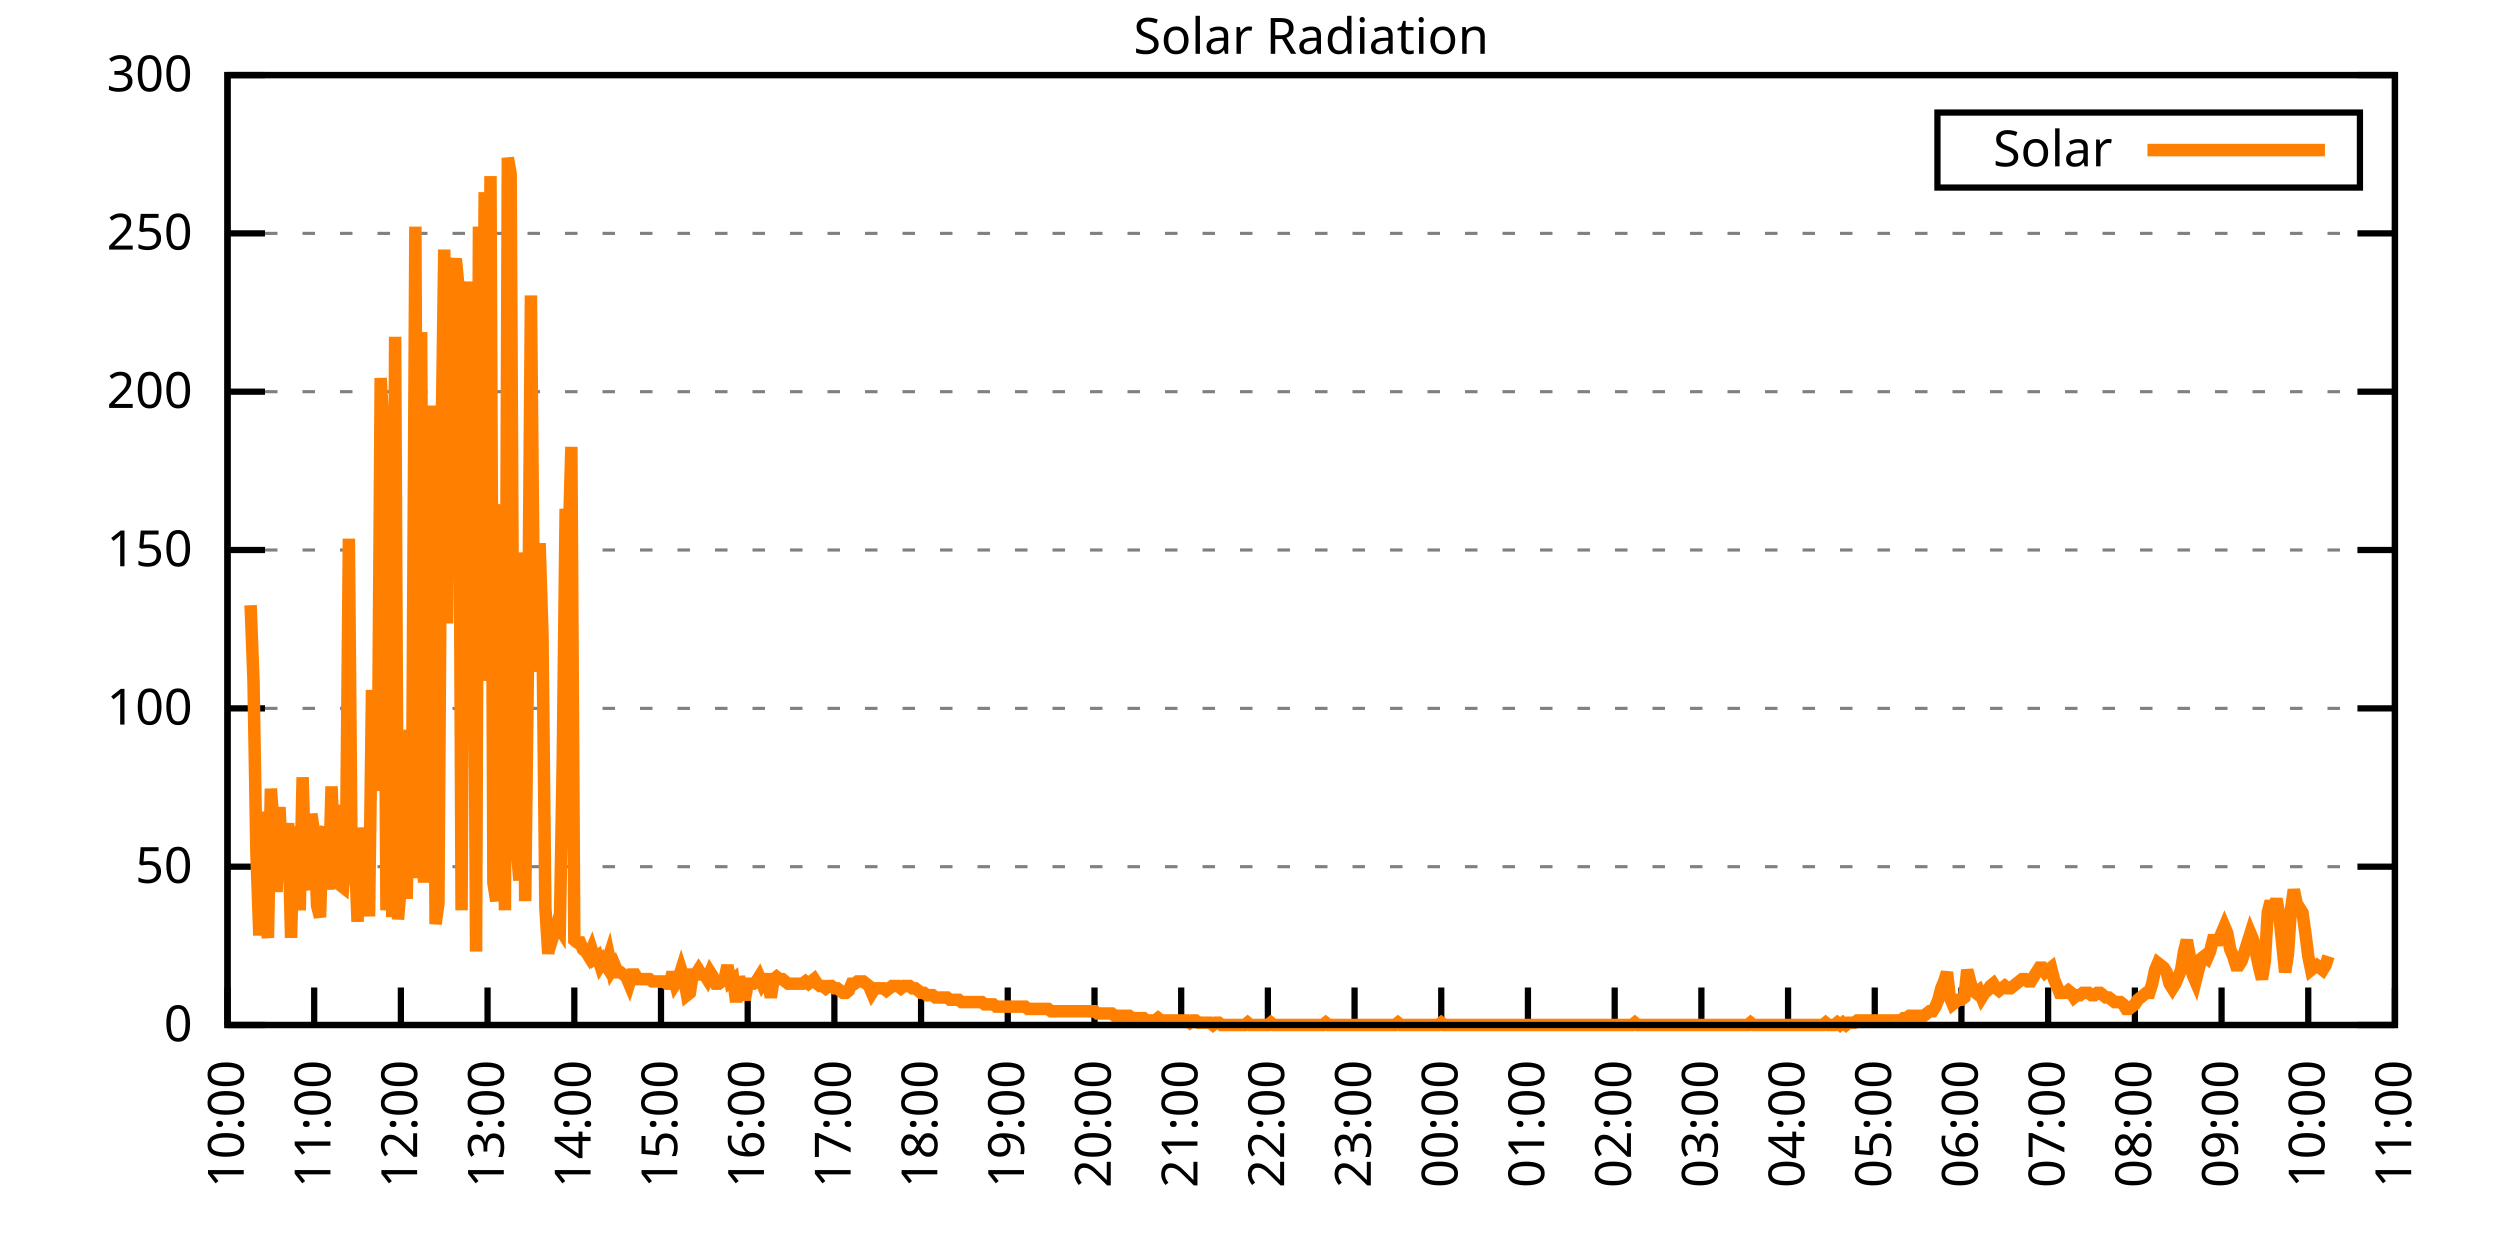
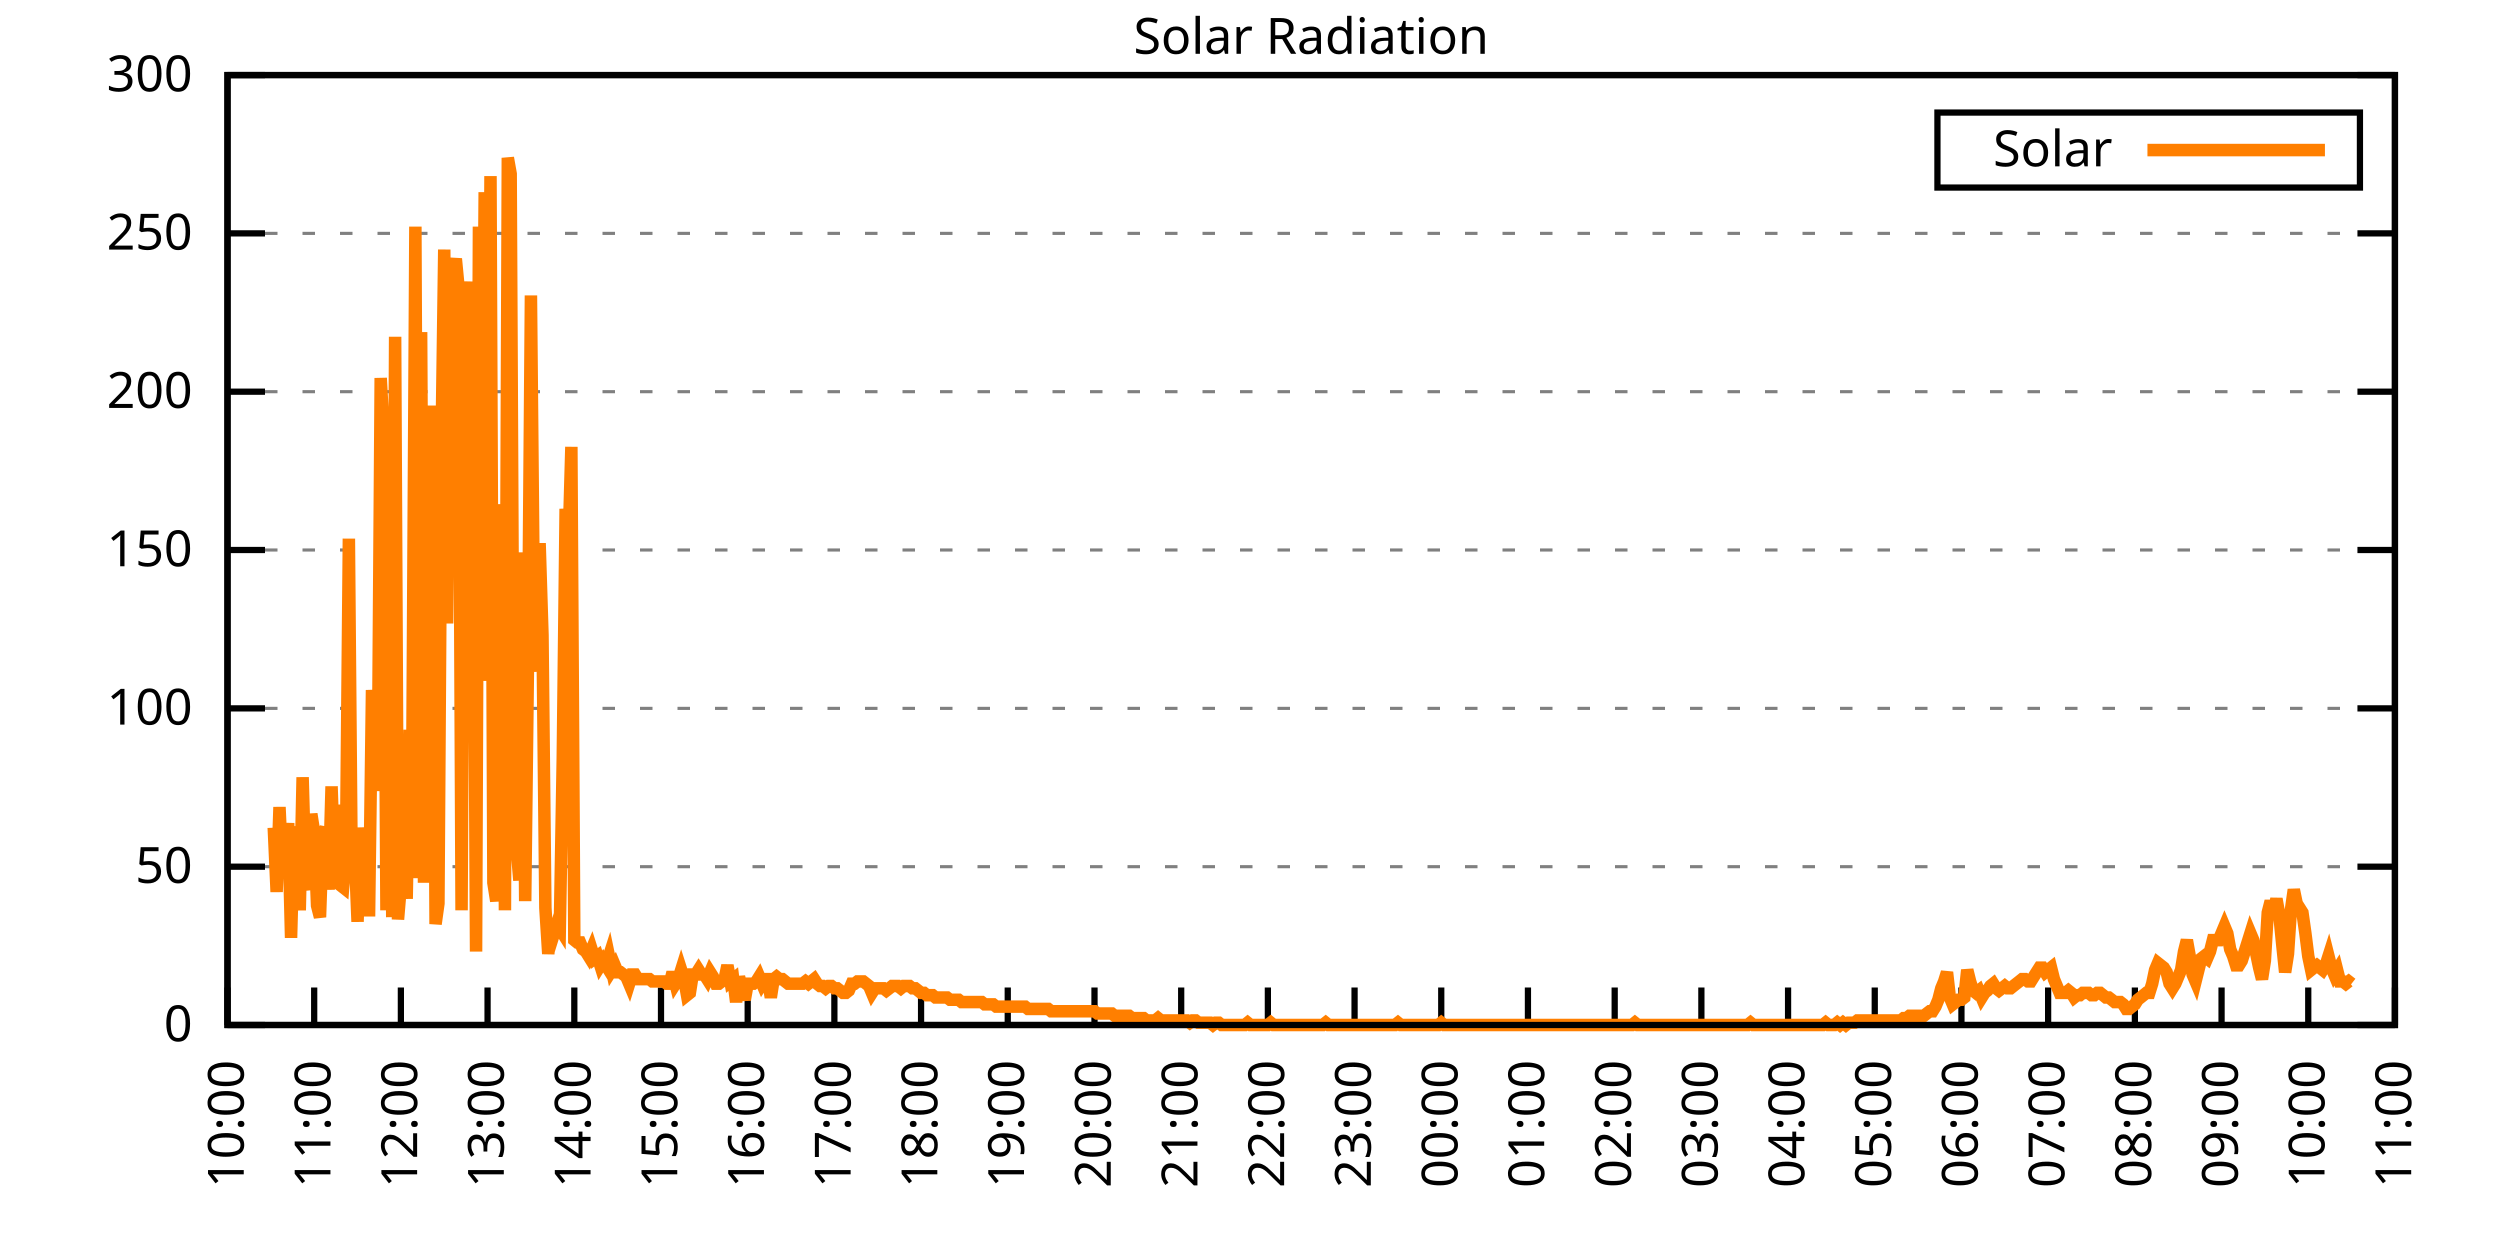
<svg xmlns="http://www.w3.org/2000/svg" xmlns:xlink="http://www.w3.org/1999/xlink" width="400" height="200" viewBox="0 0 400 200">
  <g id="gnuplot_canvas">
    <rect x="0" y="0" width="400" height="200" fill="none" />
    <defs>
      <circle id="gpDot" r="0.5" stroke-width="0.5" stroke="currentColor" />
      <path id="gpPt0" stroke-width="0.333" stroke="currentColor" d="M-1,0 h2 M0,-1 v2" />
      <path id="gpPt1" stroke-width="0.333" stroke="currentColor" d="M-1,-1 L1,1 M1,-1 L-1,1" />
      <path id="gpPt2" stroke-width="0.333" stroke="currentColor" d="M-1,0 L1,0 M0,-1 L0,1 M-1,-1 L1,1 M-1,1 L1,-1" />
      <rect id="gpPt3" stroke-width="0.333" stroke="currentColor" x="-1" y="-1" width="2" height="2" />
      <rect id="gpPt4" stroke-width="0.333" stroke="currentColor" fill="currentColor" x="-1" y="-1" width="2" height="2" />
      <circle id="gpPt5" stroke-width="0.333" stroke="currentColor" cx="0" cy="0" r="1" />
      <use xlink:href="#gpPt5" id="gpPt6" fill="currentColor" stroke="none" />
      <path id="gpPt7" stroke-width="0.333" stroke="currentColor" d="M0,-1.33 L-1.33,0.67 L1.33,0.67 z" />
      <use xlink:href="#gpPt7" id="gpPt8" fill="currentColor" stroke="none" />
      <use xlink:href="#gpPt7" id="gpPt9" stroke="currentColor" transform="rotate(180)" />
      <use xlink:href="#gpPt9" id="gpPt10" fill="currentColor" stroke="none" />
      <use xlink:href="#gpPt3" id="gpPt11" stroke="currentColor" transform="rotate(45)" />
      <use xlink:href="#gpPt11" id="gpPt12" fill="currentColor" stroke="none" />
      <path id="gpPt13" stroke-width="0.333" stroke="currentColor" d="M0,1.330 L1.265,0.411 L0.782,-1.067 L-0.782,-1.076 L-1.265,0.411 z" />
      <use xlink:href="#gpPt13" id="gpPt14" fill="currentColor" stroke="none" />
      <filter id="textbox" filterUnits="objectBoundingBox" x="0" y="0" height="1" width="1">
        <feFlood flood-color="white" flood-opacity="1" result="bgnd" />
        <feComposite in="SourceGraphic" in2="bgnd" operator="atop" />
      </filter>
      <filter id="greybox" filterUnits="objectBoundingBox" x="0" y="0" height="1" width="1">
        <feFlood flood-color="lightgrey" flood-opacity="1" result="grey" />
        <feComposite in="SourceGraphic" in2="grey" operator="atop" />
      </filter>
    </defs>
    <g fill="none" color="white" stroke="currentColor" stroke-width="1.00" stroke-linecap="butt" stroke-linejoin="miter">
</g>
    <g fill="none" color="black" stroke="currentColor" stroke-width="1.00" stroke-linecap="butt" stroke-linejoin="miter">
      <g stroke="none" shape-rendering="crispEdges">
        <polygon fill="rgb(255, 255, 255)" points="36.40,164.00 383.18,164.00 383.18,12.02 36.40,12.02 " />
      </g>
    </g>
    <g fill="none" color="black" stroke="currentColor" stroke-width="1.00" stroke-linecap="butt" stroke-linejoin="miter">
</g>
    <g fill="none" color="black" stroke="black" stroke-width="0.50" stroke-linecap="butt" stroke-linejoin="miter">
</g>
    <g fill="none" color="gray" stroke="currentColor" stroke-width="0.50" stroke-linecap="butt" stroke-linejoin="miter">
      <path stroke="gray" stroke-dasharray="2,4" class="gridline" d="M36.40,164.00 L383.19,164.00  " />
    </g>
    <g fill="none" color="gray" stroke="gray" stroke-width="1.00" stroke-linecap="butt" stroke-linejoin="miter">
</g>
    <g fill="none" color="black" stroke="currentColor" stroke-width="1.00" stroke-linecap="butt" stroke-linejoin="miter">
      <path stroke="black" d="M36.40,164.00 L42.40,164.00 M383.19,164.00 L377.19,164.00  " />
      <g transform="translate(30.80,166.60)" stroke="none" fill="black" font-family="Sans" font-size="8.00" text-anchor="end">
        <text>
          <tspan font-family="Sans"> 0</tspan>
        </text>
      </g>
    </g>
    <g fill="none" color="black" stroke="currentColor" stroke-width="1.00" stroke-linecap="butt" stroke-linejoin="miter">
</g>
    <g fill="none" color="black" stroke="black" stroke-width="0.50" stroke-linecap="butt" stroke-linejoin="miter">
</g>
    <g fill="none" color="gray" stroke="currentColor" stroke-width="0.50" stroke-linecap="butt" stroke-linejoin="miter">
      <path stroke="gray" stroke-dasharray="2,4" class="gridline" d="M36.40,138.67 L383.19,138.67  " />
    </g>
    <g fill="none" color="gray" stroke="gray" stroke-width="1.00" stroke-linecap="butt" stroke-linejoin="miter">
</g>
    <g fill="none" color="black" stroke="currentColor" stroke-width="1.00" stroke-linecap="butt" stroke-linejoin="miter">
      <path stroke="black" d="M36.40,138.67 L42.40,138.67 M383.19,138.67 L377.19,138.67  " />
      <g transform="translate(30.80,141.27)" stroke="none" fill="black" font-family="Sans" font-size="8.00" text-anchor="end">
        <text>
          <tspan font-family="Sans"> 50</tspan>
        </text>
      </g>
    </g>
    <g fill="none" color="black" stroke="currentColor" stroke-width="1.00" stroke-linecap="butt" stroke-linejoin="miter">
</g>
    <g fill="none" color="black" stroke="black" stroke-width="0.50" stroke-linecap="butt" stroke-linejoin="miter">
</g>
    <g fill="none" color="gray" stroke="currentColor" stroke-width="0.50" stroke-linecap="butt" stroke-linejoin="miter">
      <path stroke="gray" stroke-dasharray="2,4" class="gridline" d="M36.40,113.34 L383.19,113.34  " />
    </g>
    <g fill="none" color="gray" stroke="gray" stroke-width="1.00" stroke-linecap="butt" stroke-linejoin="miter">
</g>
    <g fill="none" color="black" stroke="currentColor" stroke-width="1.00" stroke-linecap="butt" stroke-linejoin="miter">
      <path stroke="black" d="M36.40,113.34 L42.40,113.34 M383.19,113.34 L377.19,113.34  " />
      <g transform="translate(30.80,115.94)" stroke="none" fill="black" font-family="Sans" font-size="8.00" text-anchor="end">
        <text>
          <tspan font-family="Sans"> 100</tspan>
        </text>
      </g>
    </g>
    <g fill="none" color="black" stroke="currentColor" stroke-width="1.00" stroke-linecap="butt" stroke-linejoin="miter">
</g>
    <g fill="none" color="black" stroke="black" stroke-width="0.50" stroke-linecap="butt" stroke-linejoin="miter">
</g>
    <g fill="none" color="gray" stroke="currentColor" stroke-width="0.50" stroke-linecap="butt" stroke-linejoin="miter">
      <path stroke="gray" stroke-dasharray="2,4" class="gridline" d="M36.40,88.00 L383.19,88.00  " />
    </g>
    <g fill="none" color="gray" stroke="gray" stroke-width="1.00" stroke-linecap="butt" stroke-linejoin="miter">
</g>
    <g fill="none" color="black" stroke="currentColor" stroke-width="1.00" stroke-linecap="butt" stroke-linejoin="miter">
      <path stroke="black" d="M36.40,88.00 L42.40,88.00 M383.19,88.00 L377.19,88.00  " />
      <g transform="translate(30.80,90.60)" stroke="none" fill="black" font-family="Sans" font-size="8.00" text-anchor="end">
        <text>
          <tspan font-family="Sans"> 150</tspan>
        </text>
      </g>
    </g>
    <g fill="none" color="black" stroke="currentColor" stroke-width="1.00" stroke-linecap="butt" stroke-linejoin="miter">
</g>
    <g fill="none" color="black" stroke="black" stroke-width="0.50" stroke-linecap="butt" stroke-linejoin="miter">
</g>
    <g fill="none" color="gray" stroke="currentColor" stroke-width="0.50" stroke-linecap="butt" stroke-linejoin="miter">
      <path stroke="gray" stroke-dasharray="2,4" class="gridline" d="M36.40,62.67 L383.19,62.67  " />
    </g>
    <g fill="none" color="gray" stroke="gray" stroke-width="1.00" stroke-linecap="butt" stroke-linejoin="miter">
</g>
    <g fill="none" color="black" stroke="currentColor" stroke-width="1.00" stroke-linecap="butt" stroke-linejoin="miter">
      <path stroke="black" d="M36.40,62.67 L42.40,62.67 M383.19,62.67 L377.19,62.67  " />
      <g transform="translate(30.80,65.27)" stroke="none" fill="black" font-family="Sans" font-size="8.00" text-anchor="end">
        <text>
          <tspan font-family="Sans"> 200</tspan>
        </text>
      </g>
    </g>
    <g fill="none" color="black" stroke="currentColor" stroke-width="1.00" stroke-linecap="butt" stroke-linejoin="miter">
</g>
    <g fill="none" color="black" stroke="black" stroke-width="0.50" stroke-linecap="butt" stroke-linejoin="miter">
</g>
    <g fill="none" color="gray" stroke="currentColor" stroke-width="0.50" stroke-linecap="butt" stroke-linejoin="miter">
      <path stroke="gray" stroke-dasharray="2,4" class="gridline" d="M36.40,37.34 L383.19,37.34  " />
    </g>
    <g fill="none" color="gray" stroke="gray" stroke-width="1.00" stroke-linecap="butt" stroke-linejoin="miter">
</g>
    <g fill="none" color="black" stroke="currentColor" stroke-width="1.00" stroke-linecap="butt" stroke-linejoin="miter">
      <path stroke="black" d="M36.40,37.34 L42.40,37.34 M383.19,37.34 L377.19,37.34  " />
      <g transform="translate(30.80,39.94)" stroke="none" fill="black" font-family="Sans" font-size="8.00" text-anchor="end">
        <text>
          <tspan font-family="Sans"> 250</tspan>
        </text>
      </g>
    </g>
    <g fill="none" color="black" stroke="currentColor" stroke-width="1.00" stroke-linecap="butt" stroke-linejoin="miter">
</g>
    <g fill="none" color="black" stroke="black" stroke-width="0.50" stroke-linecap="butt" stroke-linejoin="miter">
</g>
    <g fill="none" color="gray" stroke="currentColor" stroke-width="0.50" stroke-linecap="butt" stroke-linejoin="miter">
      <path stroke="gray" stroke-dasharray="2,4" class="gridline" d="M36.40,12.01 L383.19,12.01  " />
    </g>
    <g fill="none" color="gray" stroke="gray" stroke-width="1.00" stroke-linecap="butt" stroke-linejoin="miter">
</g>
    <g fill="none" color="black" stroke="currentColor" stroke-width="1.00" stroke-linecap="butt" stroke-linejoin="miter">
      <path stroke="black" d="M36.40,12.01 L42.40,12.01 M383.19,12.01 L377.19,12.01  " />
      <g transform="translate(30.80,14.61)" stroke="none" fill="black" font-family="Sans" font-size="8.00" text-anchor="end">
        <text>
          <tspan font-family="Sans"> 300</tspan>
        </text>
      </g>
    </g>
    <g fill="none" color="black" stroke="currentColor" stroke-width="1.00" stroke-linecap="butt" stroke-linejoin="miter">
      <path stroke="black" d="M36.40,164.00 L36.40,158.00  " />
      <g transform="translate(39.00,169.60) rotate(270.00)" stroke="none" fill="black" font-family="Sans" font-size="8.00" text-anchor="end">
        <text>
          <tspan font-family="Sans">10:00</tspan>
        </text>
      </g>
    </g>
    <g fill="none" color="black" stroke="currentColor" stroke-width="1.00" stroke-linecap="butt" stroke-linejoin="miter">
      <path stroke="black" d="M50.27,164.00 L50.27,158.00  " />
      <g transform="translate(52.87,169.60) rotate(270.00)" stroke="none" fill="black" font-family="Sans" font-size="8.00" text-anchor="end">
        <text>
          <tspan font-family="Sans">11:00</tspan>
        </text>
      </g>
    </g>
    <g fill="none" color="black" stroke="currentColor" stroke-width="1.00" stroke-linecap="butt" stroke-linejoin="miter">
      <path stroke="black" d="M64.14,164.00 L64.14,158.00  " />
      <g transform="translate(66.74,169.60) rotate(270.00)" stroke="none" fill="black" font-family="Sans" font-size="8.00" text-anchor="end">
        <text>
          <tspan font-family="Sans">12:00</tspan>
        </text>
      </g>
    </g>
    <g fill="none" color="black" stroke="currentColor" stroke-width="1.00" stroke-linecap="butt" stroke-linejoin="miter">
      <path stroke="black" d="M78.01,164.00 L78.01,158.00  " />
      <g transform="translate(80.61,169.60) rotate(270.00)" stroke="none" fill="black" font-family="Sans" font-size="8.00" text-anchor="end">
        <text>
          <tspan font-family="Sans">13:00</tspan>
        </text>
      </g>
    </g>
    <g fill="none" color="black" stroke="currentColor" stroke-width="1.00" stroke-linecap="butt" stroke-linejoin="miter">
      <path stroke="black" d="M91.89,164.00 L91.89,158.00  " />
      <g transform="translate(94.49,169.60) rotate(270.00)" stroke="none" fill="black" font-family="Sans" font-size="8.00" text-anchor="end">
        <text>
          <tspan font-family="Sans">14:00</tspan>
        </text>
      </g>
    </g>
    <g fill="none" color="black" stroke="currentColor" stroke-width="1.00" stroke-linecap="butt" stroke-linejoin="miter">
      <path stroke="black" d="M105.76,164.00 L105.76,158.00  " />
      <g transform="translate(108.36,169.60) rotate(270.00)" stroke="none" fill="black" font-family="Sans" font-size="8.00" text-anchor="end">
        <text>
          <tspan font-family="Sans">15:00</tspan>
        </text>
      </g>
    </g>
    <g fill="none" color="black" stroke="currentColor" stroke-width="1.00" stroke-linecap="butt" stroke-linejoin="miter">
      <path stroke="black" d="M119.63,164.00 L119.63,158.00  " />
      <g transform="translate(122.23,169.60) rotate(270.00)" stroke="none" fill="black" font-family="Sans" font-size="8.00" text-anchor="end">
        <text>
          <tspan font-family="Sans">16:00</tspan>
        </text>
      </g>
    </g>
    <g fill="none" color="black" stroke="currentColor" stroke-width="1.00" stroke-linecap="butt" stroke-linejoin="miter">
      <path stroke="black" d="M133.50,164.00 L133.50,158.00  " />
      <g transform="translate(136.10,169.60) rotate(270.00)" stroke="none" fill="black" font-family="Sans" font-size="8.00" text-anchor="end">
        <text>
          <tspan font-family="Sans">17:00</tspan>
        </text>
      </g>
    </g>
    <g fill="none" color="black" stroke="currentColor" stroke-width="1.00" stroke-linecap="butt" stroke-linejoin="miter">
      <path stroke="black" d="M147.37,164.00 L147.37,158.00  " />
      <g transform="translate(149.97,169.60) rotate(270.00)" stroke="none" fill="black" font-family="Sans" font-size="8.00" text-anchor="end">
        <text>
          <tspan font-family="Sans">18:00</tspan>
        </text>
      </g>
    </g>
    <g fill="none" color="black" stroke="currentColor" stroke-width="1.00" stroke-linecap="butt" stroke-linejoin="miter">
      <path stroke="black" d="M161.24,164.00 L161.24,158.00  " />
      <g transform="translate(163.84,169.60) rotate(270.00)" stroke="none" fill="black" font-family="Sans" font-size="8.00" text-anchor="end">
        <text>
          <tspan font-family="Sans">19:00</tspan>
        </text>
      </g>
    </g>
    <g fill="none" color="black" stroke="currentColor" stroke-width="1.00" stroke-linecap="butt" stroke-linejoin="miter">
      <path stroke="black" d="M175.12,164.00 L175.12,158.00  " />
      <g transform="translate(177.72,169.60) rotate(270.00)" stroke="none" fill="black" font-family="Sans" font-size="8.00" text-anchor="end">
        <text>
          <tspan font-family="Sans">20:00</tspan>
        </text>
      </g>
    </g>
    <g fill="none" color="black" stroke="currentColor" stroke-width="1.00" stroke-linecap="butt" stroke-linejoin="miter">
      <path stroke="black" d="M188.99,164.00 L188.99,158.00  " />
      <g transform="translate(191.59,169.60) rotate(270.00)" stroke="none" fill="black" font-family="Sans" font-size="8.00" text-anchor="end">
        <text>
          <tspan font-family="Sans">21:00</tspan>
        </text>
      </g>
    </g>
    <g fill="none" color="black" stroke="currentColor" stroke-width="1.00" stroke-linecap="butt" stroke-linejoin="miter">
      <path stroke="black" d="M202.86,164.00 L202.86,158.00  " />
      <g transform="translate(205.46,169.60) rotate(270.00)" stroke="none" fill="black" font-family="Sans" font-size="8.00" text-anchor="end">
        <text>
          <tspan font-family="Sans">22:00</tspan>
        </text>
      </g>
    </g>
    <g fill="none" color="black" stroke="currentColor" stroke-width="1.00" stroke-linecap="butt" stroke-linejoin="miter">
      <path stroke="black" d="M216.73,164.00 L216.73,158.00  " />
      <g transform="translate(219.33,169.60) rotate(270.00)" stroke="none" fill="black" font-family="Sans" font-size="8.00" text-anchor="end">
        <text>
          <tspan font-family="Sans">23:00</tspan>
        </text>
      </g>
    </g>
    <g fill="none" color="black" stroke="currentColor" stroke-width="1.00" stroke-linecap="butt" stroke-linejoin="miter">
      <path stroke="black" d="M230.60,164.00 L230.60,158.00  " />
      <g transform="translate(233.20,169.60) rotate(270.00)" stroke="none" fill="black" font-family="Sans" font-size="8.00" text-anchor="end">
        <text>
          <tspan font-family="Sans">00:00</tspan>
        </text>
      </g>
    </g>
    <g fill="none" color="black" stroke="currentColor" stroke-width="1.00" stroke-linecap="butt" stroke-linejoin="miter">
      <path stroke="black" d="M244.47,164.00 L244.47,158.00  " />
      <g transform="translate(247.07,169.60) rotate(270.00)" stroke="none" fill="black" font-family="Sans" font-size="8.00" text-anchor="end">
        <text>
          <tspan font-family="Sans">01:00</tspan>
        </text>
      </g>
    </g>
    <g fill="none" color="black" stroke="currentColor" stroke-width="1.00" stroke-linecap="butt" stroke-linejoin="miter">
      <path stroke="black" d="M258.35,164.00 L258.35,158.00  " />
      <g transform="translate(260.95,169.60) rotate(270.00)" stroke="none" fill="black" font-family="Sans" font-size="8.00" text-anchor="end">
        <text>
          <tspan font-family="Sans">02:00</tspan>
        </text>
      </g>
    </g>
    <g fill="none" color="black" stroke="currentColor" stroke-width="1.00" stroke-linecap="butt" stroke-linejoin="miter">
      <path stroke="black" d="M272.22,164.00 L272.22,158.00  " />
      <g transform="translate(274.82,169.60) rotate(270.00)" stroke="none" fill="black" font-family="Sans" font-size="8.00" text-anchor="end">
        <text>
          <tspan font-family="Sans">03:00</tspan>
        </text>
      </g>
    </g>
    <g fill="none" color="black" stroke="currentColor" stroke-width="1.00" stroke-linecap="butt" stroke-linejoin="miter">
      <path stroke="black" d="M286.09,164.00 L286.09,158.00  " />
      <g transform="translate(288.69,169.60) rotate(270.00)" stroke="none" fill="black" font-family="Sans" font-size="8.00" text-anchor="end">
        <text>
          <tspan font-family="Sans">04:00</tspan>
        </text>
      </g>
    </g>
    <g fill="none" color="black" stroke="currentColor" stroke-width="1.00" stroke-linecap="butt" stroke-linejoin="miter">
      <path stroke="black" d="M299.96,164.00 L299.96,158.00  " />
      <g transform="translate(302.56,169.60) rotate(270.00)" stroke="none" fill="black" font-family="Sans" font-size="8.00" text-anchor="end">
        <text>
          <tspan font-family="Sans">05:00</tspan>
        </text>
      </g>
    </g>
    <g fill="none" color="black" stroke="currentColor" stroke-width="1.00" stroke-linecap="butt" stroke-linejoin="miter">
      <path stroke="black" d="M313.83,164.00 L313.83,158.00  " />
      <g transform="translate(316.43,169.60) rotate(270.00)" stroke="none" fill="black" font-family="Sans" font-size="8.00" text-anchor="end">
        <text>
          <tspan font-family="Sans">06:00</tspan>
        </text>
      </g>
    </g>
    <g fill="none" color="black" stroke="currentColor" stroke-width="1.00" stroke-linecap="butt" stroke-linejoin="miter">
      <path stroke="black" d="M327.70,164.00 L327.70,158.00  " />
      <g transform="translate(330.30,169.60) rotate(270.00)" stroke="none" fill="black" font-family="Sans" font-size="8.00" text-anchor="end">
        <text>
          <tspan font-family="Sans">07:00</tspan>
        </text>
      </g>
    </g>
    <g fill="none" color="black" stroke="currentColor" stroke-width="1.00" stroke-linecap="butt" stroke-linejoin="miter">
      <path stroke="black" d="M341.58,164.00 L341.58,158.00  " />
      <g transform="translate(344.18,169.60) rotate(270.00)" stroke="none" fill="black" font-family="Sans" font-size="8.00" text-anchor="end">
        <text>
          <tspan font-family="Sans">08:00</tspan>
        </text>
      </g>
    </g>
    <g fill="none" color="black" stroke="currentColor" stroke-width="1.00" stroke-linecap="butt" stroke-linejoin="miter">
      <path stroke="black" d="M355.45,164.00 L355.45,158.00  " />
      <g transform="translate(358.05,169.60) rotate(270.00)" stroke="none" fill="black" font-family="Sans" font-size="8.00" text-anchor="end">
        <text>
          <tspan font-family="Sans">09:00</tspan>
        </text>
      </g>
    </g>
    <g fill="none" color="black" stroke="currentColor" stroke-width="1.00" stroke-linecap="butt" stroke-linejoin="miter">
      <path stroke="black" d="M369.32,164.00 L369.32,158.00  " />
      <g transform="translate(371.92,169.60) rotate(270.00)" stroke="none" fill="black" font-family="Sans" font-size="8.00" text-anchor="end">
        <text>
          <tspan font-family="Sans">10:00</tspan>
        </text>
      </g>
    </g>
    <g fill="none" color="black" stroke="currentColor" stroke-width="1.00" stroke-linecap="butt" stroke-linejoin="miter">
      <path stroke="black" d="M383.19,164.00 L383.19,158.00  " />
      <g transform="translate(385.79,169.60) rotate(270.00)" stroke="none" fill="black" font-family="Sans" font-size="8.00" text-anchor="end">
        <text>
          <tspan font-family="Sans">11:00</tspan>
        </text>
      </g>
    </g>
    <g fill="none" color="black" stroke="currentColor" stroke-width="1.00" stroke-linecap="butt" stroke-linejoin="miter">
</g>
    <g fill="none" color="black" stroke="currentColor" stroke-width="1.00" stroke-linecap="butt" stroke-linejoin="miter">
      <path stroke="black" d="M36.40,12.01 L36.40,164.00 L383.19,164.00 L383.19,12.01 L36.40,12.01 Z  " />
    </g>
    <g fill="none" color="black" stroke="currentColor" stroke-width="1.00" stroke-linecap="butt" stroke-linejoin="miter">
</g>
    <g fill="none" color="black" stroke="currentColor" stroke-width="1.00" stroke-linecap="butt" stroke-linejoin="miter">
      <path stroke="black" d="M309.99,30.01 L309.99,18.01 L377.59,18.01 L377.59,30.01 L309.99,30.01 Z  " />
    </g>
    <g id="Solar_Radiation_plot_1">
      <g fill="none" color="white" stroke="black" stroke-width="2.00" stroke-linecap="butt" stroke-linejoin="miter">
</g>
      <g fill="none" color="black" stroke="currentColor" stroke-width="2.00" stroke-linecap="butt" stroke-linejoin="miter">
        <g transform="translate(337.99,26.61)" stroke="none" fill="black" font-family="Sans" font-size="8.00" text-anchor="end">
          <text>
            <tspan font-family="Sans">Solar</tspan>
          </text>
        </g>
      </g>
      <g fill="none" color="black" stroke="currentColor" stroke-width="2.00" stroke-linecap="butt" stroke-linejoin="miter">
-         <path stroke="rgb(255, 127,   0)" d="M343.59,24.01 L371.99,24.01 M40.10,96.83 L40.56,108.94 L41.02,136.47 L41.49,149.68 L41.95,129.86 L42.41,146.75   L42.87,150.05 L43.34,126.19 L43.80,132.43 L44.26,142.71 L44.72,129.13 L45.19,139.41 L45.65,137.94 L46.11,131.70   L46.57,150.05 L47.03,133.17 L47.50,133.17 L47.96,145.65 L48.42,124.36 L48.88,140.51 L49.35,142.34 L49.81,130.23   L50.27,133.17 L50.73,144.91 L51.20,146.75 L51.66,133.53 L52.12,132.43 L52.58,142.34 L53.05,125.82 L53.51,139.41   L53.97,128.76 L54.43,141.61 L54.90,141.98 L55.36,136.10 L55.82,86.18 L56.28,139.77 L56.75,136.10 L57.21,147.48   L57.67,132.43 L58.13,138.30 L58.59,145.65 L59.06,145.65 L59.52,110.41 L59.98,115.91 L60.44,126.56 L60.91,60.48   L61.37,68.93 L61.83,145.65 L62.29,85.45 L62.76,146.75 L63.22,53.88 L63.68,147.11 L64.14,141.61 L64.61,130.60   L65.07,143.81 L65.53,117.75 L65.99,117.75 L66.46,36.26 L66.92,140.51 L67.38,53.14 L67.84,141.24 L68.30,109.31   L68.77,107.47 L69.23,64.89 L69.69,147.85 L70.15,144.55 L70.62,72.97 L71.08,39.93 L71.54,99.76 L72.00,45.43   L72.47,43.60 L72.93,41.40 L73.39,46.17 L73.85,145.65 L74.32,51.31 L74.78,52.41 L75.24,45.07 L75.70,67.09   L76.17,152.25 L76.63,36.26 L77.09,90.95 L77.55,30.75 L78.01,108.94 L78.48,28.18 L78.94,141.24 L79.40,144.18   L79.86,133.90 L80.33,80.67 L80.79,145.65 L81.25,25.25 L81.71,27.82 L82.18,123.99 L82.64,135.37 L83.10,140.87   L83.56,88.38 L84.03,144.18 L84.49,104.90 L84.95,47.27 L85.41,96.46 L85.88,107.47 L86.34,86.91 L86.80,101.60   L87.26,145.28 L87.72,152.62 L88.19,147.85 L88.65,149.32 L89.11,147.85 L89.57,148.58 L90.04,121.42 L90.50,81.41   L90.96,87.65 L91.42,71.50 L91.89,150.42 L92.35,150.79 L92.81,150.79 L93.27,151.89 L93.74,152.25 L94.20,152.99   L94.66,151.89 L95.12,153.35 L95.59,152.99 L96.05,154.46 L96.51,153.72 L96.97,154.46 L97.44,152.99 L97.90,155.19   L98.36,154.46 L98.82,155.56 L99.28,155.56 L99.75,155.92 L100.21,156.29 L100.67,157.39 L101.13,155.92 L101.60,155.92   L102.06,156.66 L102.52,156.66 L102.98,156.66 L103.45,156.66 L103.91,156.66 L104.37,157.03 L104.83,157.03 L105.30,157.03   L105.76,157.03 L106.22,157.03 L106.68,157.39 L107.15,157.39 L107.61,155.56 L108.07,157.39 L108.53,156.66 L108.99,155.19   L109.46,156.66 L109.92,159.23 L110.38,158.86 L110.84,155.92 L111.31,155.92 L111.77,155.19 L112.23,155.92 L112.69,155.92   L113.16,156.66 L113.62,155.56 L114.08,156.29 L114.54,157.39 L115.01,157.39 L115.47,157.03 L115.93,156.66 L116.39,154.46   L116.86,157.03 L117.32,156.66 L117.78,160.33 L118.24,156.29 L118.70,158.13 L119.17,159.96 L119.63,157.39 L120.09,157.39   L120.55,157.39 L121.02,157.03 L121.48,156.29 L121.94,157.39 L122.40,156.66 L122.87,156.66 L123.33,159.60 L123.79,156.66   L124.25,156.29 L124.72,156.66 L125.18,156.66 L125.64,157.03 L126.10,157.39 L126.57,157.39 L127.03,157.39 L127.49,157.39   L127.95,157.39 L128.41,157.39 L128.88,157.03 L129.34,157.39 L129.80,157.03 L130.26,156.66 L130.73,157.39 L131.19,157.76   L131.65,157.76 L132.11,158.13 L132.58,157.76 L133.04,157.76 L133.50,158.13 L133.96,158.13 L134.43,158.49 L134.89,158.86   L135.35,158.86 L135.81,158.49 L136.28,157.39 L136.74,157.39 L137.20,157.03 L137.66,157.03 L138.13,157.03 L138.59,157.39   L139.05,157.76 L139.51,158.86 L139.97,158.13 L140.44,158.13 L140.90,158.13 L141.36,158.13 L141.82,158.49 L142.29,158.13   L142.75,157.76 L143.21,157.76 L143.67,157.76 L144.14,158.13 L144.60,157.76 L145.06,157.76 L145.52,157.76 L145.99,158.13   L146.45,158.13 L146.91,158.49 L147.37,158.86 L147.84,158.86 L148.30,159.23 L148.76,159.23 L149.22,159.23 L149.68,159.60   L150.15,159.60 L150.61,159.60 L151.07,159.60 L151.53,159.60 L152.00,159.96 L152.46,159.96 L152.92,159.96 L153.38,159.96   L153.85,160.33 L154.31,160.33 L154.77,160.33 L155.23,160.33 L155.70,160.33 L156.16,160.33 L156.62,160.33 L157.08,160.33   L157.55,160.70 L158.01,160.70 L158.47,160.70 L158.93,160.70 L159.39,161.06 L159.86,161.06 L160.32,161.06 L160.78,161.06   L161.24,161.06 L161.71,161.06 L162.17,161.06 L162.63,161.06 L163.09,161.06 L163.56,161.06 L164.02,161.06 L164.48,161.43   L164.94,161.43 L165.41,161.43 L165.87,161.43 L166.33,161.43 L166.79,161.43 L167.26,161.43 L167.72,161.43 L168.18,161.80   L168.64,161.80 L169.10,161.80 L169.57,161.80 L170.03,161.80 L170.49,161.80 L170.95,161.80 L171.42,161.80 L171.88,161.80   L172.34,161.80 L172.80,161.80 L173.27,161.80 L173.73,161.80 L174.19,161.80 L174.65,161.80 L175.12,161.80 L175.58,162.16   L176.04,162.16 L176.50,162.16 L176.97,162.16 L177.43,162.16 L177.89,162.16 L178.35,162.53 L178.82,162.53 L179.28,162.53   L179.74,162.53 L180.20,162.53 L180.66,162.53 L181.13,162.90 L181.59,162.90 L182.05,162.90 L182.51,162.90 L182.98,162.90   L183.44,163.27 L183.90,163.27 L184.36,163.27 L184.83,163.27 L185.29,162.90 L185.75,163.27 L186.21,163.27 L186.68,163.27   L187.14,163.27 L187.60,163.27 L188.06,163.27 L188.53,163.27 L188.99,163.27 L189.45,163.27 L189.91,163.27 L190.37,163.63   L190.84,163.27 L191.30,163.27 L191.76,163.63 L192.22,163.63 L192.69,163.63 L193.15,163.63 L193.61,163.63 L194.07,164.00   L194.54,163.63 L195.00,163.63 L195.46,164.00 L195.92,164.00 L196.39,164.00 L196.85,164.00 L197.31,164.00 L197.77,164.00   L198.24,164.00 L198.70,164.00 L199.16,164.00 L199.62,163.63 L200.08,164.00 L200.55,164.00 L201.01,164.00 L201.47,164.00   L201.93,164.00 L202.40,164.00 L202.86,164.00 L203.32,163.63 L203.78,164.00 L204.25,164.00 L204.71,164.00 L205.17,164.00   L205.63,164.00 L206.10,164.00 L206.56,164.00 L207.02,164.00 L207.48,164.00 L207.95,164.00 L208.41,164.00 L208.87,164.00   L209.33,164.00 L209.80,164.00 L210.26,164.00 L210.72,164.00 L211.18,164.00 L211.64,164.00 L212.11,163.63 L212.57,164.00   L213.03,164.00 L213.49,164.00 L213.96,164.00 L214.42,164.00 L214.88,164.00 L215.34,164.00 L215.81,164.00 L216.27,164.00   L216.73,164.00 L217.19,164.00 L217.66,164.00 L218.12,164.00 L218.58,164.00 L219.04,164.00 L219.51,164.00 L219.97,164.00   L220.43,164.00 L220.89,164.00 L221.35,164.00 L221.82,164.00 L222.28,164.00 L222.74,164.00 L223.20,164.00 L223.67,163.63   L224.13,164.00 L224.59,164.00 L225.05,164.00 L225.52,164.00 L225.98,164.00 L226.44,164.00 L226.90,164.00 L227.37,164.00   L227.83,164.00 L228.29,164.00 L228.75,164.00 L229.22,164.00 L229.68,164.00 L230.14,164.00 L230.60,163.63 L231.06,164.00   L231.53,164.00 L231.99,164.00 L232.45,164.00 L232.91,164.00 L233.38,164.00 L233.84,164.00 L234.30,164.00 L234.76,164.00   L235.23,164.00 L235.69,164.00 L236.15,164.00 L236.61,164.00 L237.08,164.00 L237.54,164.00 L238.00,164.00 L238.46,164.00   L238.93,164.00 L239.39,164.00 L239.85,164.00 L240.31,164.00 L240.77,164.00 L241.24,164.00 L241.70,164.00 L242.16,164.00   L242.62,164.00 L243.09,164.00 L243.55,164.00 L244.01,164.00 L244.47,164.00 L244.94,164.00 L245.40,164.00 L245.86,164.00   L246.32,164.00 L246.79,164.00 L247.25,164.00 L247.71,164.00 L248.17,164.00 L248.64,164.00 L249.10,164.00 L249.56,164.00   L250.02,164.00 L250.49,164.00 L250.95,164.00 L251.41,164.00 L251.87,164.00 L252.33,164.00 L252.80,164.00 L253.26,164.00   L253.72,164.00 L254.18,164.00 L254.65,164.00 L255.11,164.00 L255.57,164.00 L256.03,164.00 L256.50,164.00 L256.96,164.00   L257.42,164.00 L257.88,164.00 L258.35,164.00 L258.81,164.00 L259.27,164.00 L259.73,164.00 L260.20,164.00 L260.66,164.00   L261.12,164.00 L261.58,163.63 L262.04,164.00 L262.51,164.00 L262.97,164.00 L263.43,164.00 L263.89,164.00 L264.36,164.00   L264.82,164.00 L265.28,164.00 L265.74,164.00 L266.21,164.00 L266.67,164.00 L267.13,164.00 L267.59,164.00 L268.06,164.00   L268.52,164.00 L268.98,164.00 L269.44,164.00 L269.91,164.00 L270.37,164.00 L270.83,164.00 L271.29,164.00 L271.75,164.00   L272.22,164.00 L272.68,164.00 L273.14,164.00 L273.60,164.00 L274.07,164.00 L274.53,164.00 L274.99,164.00 L275.45,164.00   L275.92,164.00 L276.38,164.00 L276.84,164.00 L277.30,164.00 L277.77,164.00 L278.23,164.00 L278.69,164.00 L279.15,164.00   L279.62,164.00 L280.08,163.63 L280.54,164.00 L281.00,164.00 L281.46,164.00 L281.93,164.00 L282.39,164.00 L282.85,164.00   L283.31,164.00 L283.78,164.00 L284.24,164.00 L284.70,164.00 L285.16,164.00 L285.63,164.00 L286.09,164.00 L286.55,164.00   L287.01,164.00 L287.48,164.00 L287.94,164.00 L288.40,164.00 L288.86,164.00 L289.33,164.00 L289.79,164.00 L290.25,164.00   L290.71,164.00 L291.18,164.00 L291.64,164.00 L292.10,163.63 L292.56,164.00 L293.02,164.00 L293.49,164.00 L293.95,163.63   L294.41,164.00 L294.87,163.63 L295.34,164.00 L295.80,163.63 L296.26,163.63 L296.72,163.63 L297.19,163.27 L297.65,163.27   L298.11,163.27 L298.57,163.27 L299.04,163.27 L299.50,163.27 L299.96,163.27 L300.42,163.27 L300.89,163.27 L301.35,163.27   L301.81,163.27 L302.27,163.27 L302.73,163.27 L303.20,163.27 L303.66,163.27 L304.12,163.27 L304.58,162.90 L305.05,162.90   L305.51,162.53 L305.97,162.53 L306.43,162.53 L306.90,162.53 L307.36,162.53 L307.82,162.53 L308.28,162.16 L308.75,161.80   L309.21,161.80 L309.67,161.06 L310.13,159.96 L310.60,158.13 L311.06,157.03 L311.52,155.56 L311.98,159.60 L312.44,160.70   L312.91,160.33 L313.37,159.96 L313.83,159.96 L314.29,159.60 L314.76,155.19 L315.22,157.03 L315.68,158.49 L316.14,158.86   L316.61,158.49 L317.07,159.60 L317.53,158.86 L317.99,158.49 L318.46,157.76 L318.92,157.39 L319.38,158.13 L319.84,158.49   L320.31,158.13 L320.77,157.76 L321.23,158.13 L321.69,158.13 L322.15,157.76 L322.62,157.39 L323.08,157.03 L323.54,156.66   L324.00,156.66 L324.47,157.03 L324.93,157.03 L325.39,156.29 L325.85,155.56 L326.32,154.82 L326.78,154.82 L327.24,155.56   L327.70,155.19 L328.17,154.82 L328.63,156.66 L329.09,157.76 L329.55,158.86 L330.02,158.86 L330.48,158.86 L330.94,158.49   L331.40,158.86 L331.87,159.60 L332.33,159.23 L332.79,159.23 L333.25,158.86 L333.71,158.86 L334.18,158.86 L334.64,159.23   L335.10,159.23 L335.56,158.86 L336.03,158.86 L336.49,159.23 L336.95,159.60 L337.41,159.60 L337.88,159.96 L338.34,160.33   L338.80,160.33 L339.26,160.33 L339.73,160.70 L340.19,161.43 L340.65,161.43 L341.11,161.06 L341.58,160.70 L342.04,159.96   L342.50,159.60 L342.96,159.23 L343.42,158.86 L343.89,158.86 L344.35,157.39 L344.81,155.19 L345.27,154.09 L345.74,154.46   L346.20,154.82 L346.66,155.56 L347.12,157.39 L347.59,158.13 L348.05,157.39 L348.51,156.29 L348.97,155.19 L349.44,152.25   L349.90,150.42 L350.36,152.99 L350.82,155.92 L351.29,157.03 L351.75,155.19 L352.21,153.35 L352.67,152.99 L353.13,153.35   L353.60,152.25 L354.06,150.42 L354.52,150.42 L354.98,150.42 L355.45,149.32 L355.91,148.22 L356.37,149.32 L356.83,151.89   L357.30,152.99 L357.76,154.46 L358.22,154.46 L358.68,153.72 L359.15,152.25 L359.61,150.79 L360.07,149.32 L360.53,150.42   L361.00,152.62 L361.46,154.82 L361.92,156.66 L362.38,153.72 L362.84,146.01 L363.31,144.18 L363.77,146.01 L364.23,143.81   L364.69,146.38 L365.16,151.15 L365.62,155.56 L366.08,152.62 L366.54,145.65 L367.01,142.34 L367.47,144.55 L367.93,145.28   L368.39,146.01 L368.86,149.32 L369.32,152.99 L369.78,155.19 L370.24,154.82 L370.71,154.46 L371.17,154.82 L371.63,155.19   L372.09,154.46 L372.56,152.99  " />
+         <path stroke="rgb(255, 127,   0)" d="M343.59,24.01 L371.99,24.01 M43.80,132.43 L44.26,142.71 L44.72,129.13 L45.19,139.41 L45.65,137.94 L46.11,131.70   L46.57,150.05 L47.03,133.17 L47.50,133.17 L47.96,145.65 L48.42,124.36 L48.88,140.51 L49.35,142.34 L49.81,130.23   L50.27,133.17 L50.73,144.91 L51.20,146.75 L51.66,133.53 L52.12,132.43 L52.58,142.34 L53.05,125.82 L53.51,139.41   L53.97,128.76 L54.43,141.61 L54.90,141.98 L55.36,136.10 L55.82,86.18 L56.28,139.77 L56.75,136.10 L57.21,147.48   L57.67,132.43 L58.13,138.30 L58.59,145.65 L59.06,145.65 L59.52,110.41 L59.98,115.91 L60.44,126.56 L60.91,60.48   L61.37,68.93 L61.83,145.65 L62.29,85.45 L62.76,146.75 L63.22,53.88 L63.68,147.11 L64.14,141.61 L64.61,130.60   L65.07,143.81 L65.53,117.75 L65.99,117.75 L66.46,36.26 L66.92,140.51 L67.38,53.14 L67.84,141.24 L68.30,109.31   L68.77,107.47 L69.23,64.89 L69.69,147.85 L70.15,144.55 L70.62,72.97 L71.08,39.93 L71.54,99.76 L72.00,45.43   L72.47,43.60 L72.93,41.40 L73.39,46.17 L73.85,145.65 L74.32,51.31 L74.78,52.41 L75.24,45.07 L75.70,67.09   L76.17,152.25 L76.63,36.26 L77.09,90.95 L77.55,30.75 L78.01,108.94 L78.48,28.18 L78.94,141.24 L79.40,144.18   L79.86,133.90 L80.33,80.67 L80.79,145.65 L81.25,25.25 L81.71,27.82 L82.18,123.99 L82.64,135.37 L83.10,140.87   L83.56,88.38 L84.03,144.18 L84.49,104.90 L84.95,47.27 L85.41,96.46 L85.88,107.47 L86.34,86.91 L86.80,101.60   L87.26,145.28 L87.72,152.62 L88.19,147.85 L88.65,149.32 L89.11,147.85 L89.57,148.58 L90.04,121.42 L90.50,81.41   L90.96,87.65 L91.42,71.50 L91.89,150.42 L92.35,150.79 L92.81,150.79 L93.27,151.89 L93.74,152.25 L94.20,152.99   L94.66,151.89 L95.12,153.35 L95.59,152.99 L96.05,154.46 L96.51,153.72 L96.97,154.46 L97.44,152.99 L97.90,155.19   L98.36,154.46 L98.82,155.56 L99.28,155.56 L99.75,155.92 L100.21,156.29 L100.67,157.39 L101.13,155.92 L101.60,155.92   L102.06,156.66 L102.52,156.66 L102.98,156.66 L103.45,156.66 L103.91,156.66 L104.37,157.03 L104.83,157.03 L105.30,157.03   L105.76,157.03 L106.22,157.03 L106.68,157.39 L107.15,157.39 L107.61,155.56 L108.07,157.39 L108.53,156.66 L108.99,155.19   L109.46,156.66 L109.92,159.23 L110.38,158.86 L110.84,155.92 L111.31,155.92 L111.77,155.19 L112.23,155.92 L112.69,155.92   L113.16,156.66 L113.62,155.56 L114.08,156.29 L114.54,157.39 L115.01,157.39 L115.47,157.03 L115.93,156.66 L116.39,154.46   L116.86,157.03 L117.32,156.66 L117.78,160.33 L118.24,156.29 L118.70,158.13 L119.17,159.96 L119.63,157.39 L120.09,157.39   L120.55,157.39 L121.02,157.03 L121.48,156.29 L121.94,157.39 L122.40,156.66 L122.87,156.66 L123.33,159.60 L123.79,156.66   L124.25,156.29 L124.72,156.66 L125.18,156.66 L125.64,157.03 L126.10,157.39 L126.57,157.39 L127.03,157.39 L127.49,157.39   L127.95,157.39 L128.41,157.39 L128.88,157.03 L129.34,157.39 L129.80,157.03 L130.26,156.66 L130.73,157.39 L131.19,157.76   L131.65,157.76 L132.11,158.13 L132.58,157.76 L133.04,157.76 L133.50,158.13 L133.96,158.13 L134.43,158.49 L134.89,158.86   L135.35,158.86 L135.81,158.49 L136.28,157.39 L136.74,157.39 L137.20,157.03 L137.66,157.03 L138.13,157.03 L138.59,157.39   L139.05,157.76 L139.51,158.86 L139.97,158.13 L140.44,158.13 L140.90,158.13 L141.36,158.13 L141.82,158.49 L142.29,158.13   L142.75,157.76 L143.21,157.76 L143.67,157.76 L144.14,158.13 L144.60,157.76 L145.06,157.76 L145.52,157.76 L145.99,158.13   L146.45,158.13 L146.91,158.49 L147.37,158.86 L147.84,158.86 L148.30,159.23 L148.76,159.23 L149.22,159.23 L149.68,159.60   L150.15,159.60 L150.61,159.60 L151.07,159.60 L151.53,159.60 L152.00,159.96 L152.46,159.96 L152.92,159.96 L153.38,159.96   L153.85,160.33 L154.31,160.33 L154.77,160.33 L155.23,160.33 L155.70,160.33 L156.16,160.33 L156.62,160.33 L157.08,160.33   L157.55,160.70 L158.01,160.70 L158.47,160.70 L158.93,160.70 L159.39,161.06 L159.86,161.06 L160.32,161.06 L160.78,161.06   L161.24,161.06 L161.71,161.06 L162.17,161.06 L162.63,161.06 L163.09,161.06 L163.56,161.06 L164.02,161.06 L164.48,161.43   L164.94,161.43 L165.41,161.43 L165.87,161.43 L166.33,161.43 L166.79,161.43 L167.26,161.43 L167.72,161.43 L168.18,161.80   L168.64,161.80 L169.10,161.80 L169.57,161.80 L170.03,161.80 L170.49,161.80 L170.95,161.80 L171.42,161.80 L171.88,161.80   L172.34,161.80 L172.80,161.80 L173.27,161.80 L173.73,161.80 L174.19,161.80 L174.65,161.80 L175.12,161.80 L175.58,162.16   L176.04,162.16 L176.50,162.16 L176.97,162.16 L177.43,162.16 L177.89,162.16 L178.35,162.53 L178.82,162.53 L179.28,162.53   L179.74,162.53 L180.20,162.53 L180.66,162.53 L181.13,162.90 L181.59,162.90 L182.05,162.90 L182.51,162.90 L182.98,162.90   L183.44,163.27 L183.90,163.27 L184.36,163.27 L184.83,163.27 L185.29,162.90 L185.75,163.27 L186.21,163.27 L186.68,163.27   L187.14,163.27 L187.60,163.27 L188.06,163.27 L188.53,163.27 L188.99,163.27 L189.45,163.27 L189.91,163.27 L190.37,163.63   L190.84,163.27 L191.30,163.27 L191.76,163.63 L192.22,163.63 L192.69,163.63 L193.15,163.63 L193.61,163.63 L194.07,164.00   L194.54,163.63 L195.00,163.63 L195.46,164.00 L195.92,164.00 L196.39,164.00 L196.85,164.00 L197.31,164.00 L197.77,164.00   L198.24,164.00 L198.70,164.00 L199.16,164.00 L199.62,163.63 L200.08,164.00 L200.55,164.00 L201.01,164.00 L201.47,164.00   L201.93,164.00 L202.40,164.00 L202.86,164.00 L203.32,163.63 L203.78,164.00 L204.25,164.00 L204.71,164.00 L205.17,164.00   L205.63,164.00 L206.10,164.00 L206.56,164.00 L207.02,164.00 L207.48,164.00 L207.95,164.00 L208.41,164.00 L208.87,164.00   L209.33,164.00 L209.80,164.00 L210.26,164.00 L210.72,164.00 L211.18,164.00 L211.64,164.00 L212.11,163.63 L212.57,164.00   L213.03,164.00 L213.49,164.00 L213.96,164.00 L214.42,164.00 L214.88,164.00 L215.34,164.00 L215.81,164.00 L216.27,164.00   L216.73,164.00 L217.19,164.00 L217.66,164.00 L218.12,164.00 L218.58,164.00 L219.04,164.00 L219.51,164.00 L219.97,164.00   L220.43,164.00 L220.89,164.00 L221.35,164.00 L221.82,164.00 L222.28,164.00 L222.74,164.00 L223.20,164.00 L223.67,163.63   L224.13,164.00 L224.59,164.00 L225.05,164.00 L225.52,164.00 L225.98,164.00 L226.44,164.00 L226.90,164.00 L227.37,164.00   L227.83,164.00 L228.29,164.00 L228.75,164.00 L229.22,164.00 L229.68,164.00 L230.14,164.00 L230.60,163.63 L231.06,164.00   L231.53,164.00 L231.99,164.00 L232.45,164.00 L232.91,164.00 L233.38,164.00 L233.84,164.00 L234.30,164.00 L234.76,164.00   L235.23,164.00 L235.69,164.00 L236.15,164.00 L236.61,164.00 L237.08,164.00 L237.54,164.00 L238.00,164.00 L238.46,164.00   L238.93,164.00 L239.39,164.00 L239.85,164.00 L240.31,164.00 L240.77,164.00 L241.24,164.00 L241.70,164.00 L242.16,164.00   L242.62,164.00 L243.09,164.00 L243.55,164.00 L244.01,164.00 L244.47,164.00 L244.94,164.00 L245.40,164.00 L245.86,164.00   L246.32,164.00 L246.79,164.00 L247.25,164.00 L247.71,164.00 L248.17,164.00 L248.64,164.00 L249.10,164.00 L249.56,164.00   L250.02,164.00 L250.49,164.00 L250.95,164.00 L251.41,164.00 L251.87,164.00 L252.33,164.00 L252.80,164.00 L253.26,164.00   L253.72,164.00 L254.18,164.00 L254.65,164.00 L255.11,164.00 L255.57,164.00 L256.03,164.00 L256.50,164.00 L256.96,164.00   L257.42,164.00 L257.88,164.00 L258.35,164.00 L258.81,164.00 L259.27,164.00 L259.73,164.00 L260.20,164.00 L260.66,164.00   L261.12,164.00 L261.58,163.63 L262.04,164.00 L262.51,164.00 L262.97,164.00 L263.43,164.00 L263.89,164.00 L264.36,164.00   L264.82,164.00 L265.28,164.00 L265.74,164.00 L266.21,164.00 L266.67,164.00 L267.13,164.00 L267.59,164.00 L268.06,164.00   L268.52,164.00 L268.98,164.00 L269.44,164.00 L269.91,164.00 L270.37,164.00 L270.83,164.00 L271.29,164.00 L271.75,164.00   L272.22,164.00 L272.68,164.00 L273.14,164.00 L273.60,164.00 L274.07,164.00 L274.53,164.00 L274.99,164.00 L275.45,164.00   L275.92,164.00 L276.38,164.00 L276.84,164.00 L277.30,164.00 L277.77,164.00 L278.23,164.00 L278.69,164.00 L279.15,164.00   L279.62,164.00 L280.08,163.63 L280.54,164.00 L281.00,164.00 L281.46,164.00 L281.93,164.00 L282.39,164.00 L282.85,164.00   L283.31,164.00 L283.78,164.00 L284.24,164.00 L284.70,164.00 L285.16,164.00 L285.63,164.00 L286.09,164.00 L286.55,164.00   L287.01,164.00 L287.48,164.00 L287.94,164.00 L288.40,164.00 L288.86,164.00 L289.33,164.00 L289.79,164.00 L290.25,164.00   L290.71,164.00 L291.18,164.00 L291.64,164.00 L292.10,163.63 L292.56,164.00 L293.02,164.00 L293.49,164.00 L293.95,163.63   L294.41,164.00 L294.87,163.63 L295.34,164.00 L295.80,163.63 L296.26,163.63 L296.72,163.63 L297.19,163.27 L297.65,163.27   L298.11,163.27 L298.57,163.27 L299.04,163.27 L299.50,163.27 L299.96,163.27 L300.42,163.27 L300.89,163.27 L301.35,163.27   L301.81,163.27 L302.27,163.27 L302.73,163.27 L303.20,163.27 L303.66,163.27 L304.12,163.27 L304.58,162.90 L305.05,162.90   L305.51,162.53 L305.97,162.53 L306.43,162.53 L306.90,162.53 L307.36,162.53 L307.82,162.53 L308.28,162.16 L308.75,161.80   L309.21,161.80 L309.67,161.06 L310.13,159.96 L310.60,158.13 L311.06,157.03 L311.52,155.56 L311.98,159.60 L312.44,160.70   L312.91,160.33 L313.37,159.96 L313.83,159.96 L314.29,159.60 L314.76,155.19 L315.22,157.03 L315.68,158.49 L316.14,158.86   L316.61,158.49 L317.07,159.60 L317.53,158.86 L317.99,158.49 L318.46,157.76 L318.92,157.39 L319.38,158.13 L319.84,158.49   L320.31,158.13 L320.77,157.76 L321.23,158.13 L321.69,158.13 L322.15,157.76 L322.62,157.39 L323.08,157.03 L323.54,156.66   L324.00,156.66 L324.47,157.03 L324.93,157.03 L325.39,156.29 L325.85,155.56 L326.32,154.82 L326.78,154.82 L327.24,155.56   L327.70,155.19 L328.17,154.82 L328.63,156.66 L329.09,157.76 L329.55,158.86 L330.02,158.86 L330.48,158.86 L330.94,158.49   L331.40,158.86 L331.87,159.60 L332.33,159.23 L332.79,159.23 L333.25,158.86 L333.71,158.86 L334.18,158.86 L334.64,159.23   L335.10,159.23 L335.56,158.86 L336.03,158.86 L336.49,159.23 L336.95,159.60 L337.41,159.60 L337.88,159.96 L338.34,160.33   L338.80,160.33 L339.26,160.33 L339.73,160.70 L340.19,161.43 L340.65,161.43 L341.11,161.06 L341.58,160.70 L342.04,159.96   L342.50,159.60 L342.96,159.23 L343.42,158.86 L343.89,158.86 L344.35,157.39 L344.81,155.19 L345.27,154.09 L345.74,154.46   L346.20,154.82 L346.66,155.56 L347.12,157.39 L347.59,158.13 L348.05,157.39 L348.51,156.29 L348.97,155.19 L349.44,152.25   L349.90,150.42 L350.36,152.99 L350.82,155.92 L351.29,157.03 L351.75,155.19 L352.21,153.35 L352.67,152.99 L353.13,153.35   L353.60,152.25 L354.06,150.42 L354.52,150.42 L354.98,150.42 L355.45,149.32 L355.91,148.22 L356.37,149.32 L356.83,151.89   L357.30,152.99 L357.76,154.46 L358.22,154.46 L358.68,153.72 L359.15,152.25 L359.61,150.79 L360.07,149.32 L360.53,150.42   L361.00,152.62 L361.46,154.82 L361.92,156.66 L362.38,153.72 L362.84,146.01 L363.31,144.18 L363.77,146.01 L364.23,143.81   L364.69,146.38 L365.16,151.15 L365.62,155.56 L366.08,152.62 L366.54,145.65 L367.01,142.34 L367.47,144.55 L367.93,145.28   L368.39,146.01 L368.86,149.32 L369.32,152.99 L369.78,155.19 L370.24,154.82 L370.71,154.46 L371.17,154.82 L371.63,155.19   L372.09,154.46 L372.56,152.99 L373.02,154.82 L373.48,155.92 L373.94,155.19 L374.40,157.03 L374.87,157.03 L375.33,157.39   L375.79,157.03 L376.25,157.39  " />
      </g>
    </g>
    <g fill="none" color="black" stroke="currentColor" stroke-width="2.00" stroke-linecap="butt" stroke-linejoin="miter">
</g>
    <g fill="none" color="black" stroke="black" stroke-width="1.00" stroke-linecap="butt" stroke-linejoin="miter">
</g>
    <g fill="none" color="black" stroke="currentColor" stroke-width="1.00" stroke-linecap="butt" stroke-linejoin="miter">
      <path stroke="black" d="M36.40,12.01 L36.40,164.00 L383.19,164.00 L383.19,12.01 L36.40,12.01 Z  " />
      <g transform="translate(6.80,88.01) rotate(270.00)" stroke="none" fill="black" font-family="Sans" font-size="8.00" text-anchor="middle">
        <text />
      </g>
    </g>
    <g fill="none" color="black" stroke="currentColor" stroke-width="1.00" stroke-linecap="butt" stroke-linejoin="miter">
</g>
    <g fill="none" color="black" stroke="currentColor" stroke-width="1.00" stroke-linecap="butt" stroke-linejoin="miter">
      <g transform="translate(209.79,8.61)" stroke="none" fill="black" font-family="Sans" font-size="8.00" text-anchor="middle">
        <text>
          <tspan font-family="Sans">Solar Radiation</tspan>
        </text>
      </g>
    </g>
    <g fill="none" color="black" stroke="currentColor" stroke-width="1.00" stroke-linecap="butt" stroke-linejoin="miter">
</g>
  </g>
</svg>
